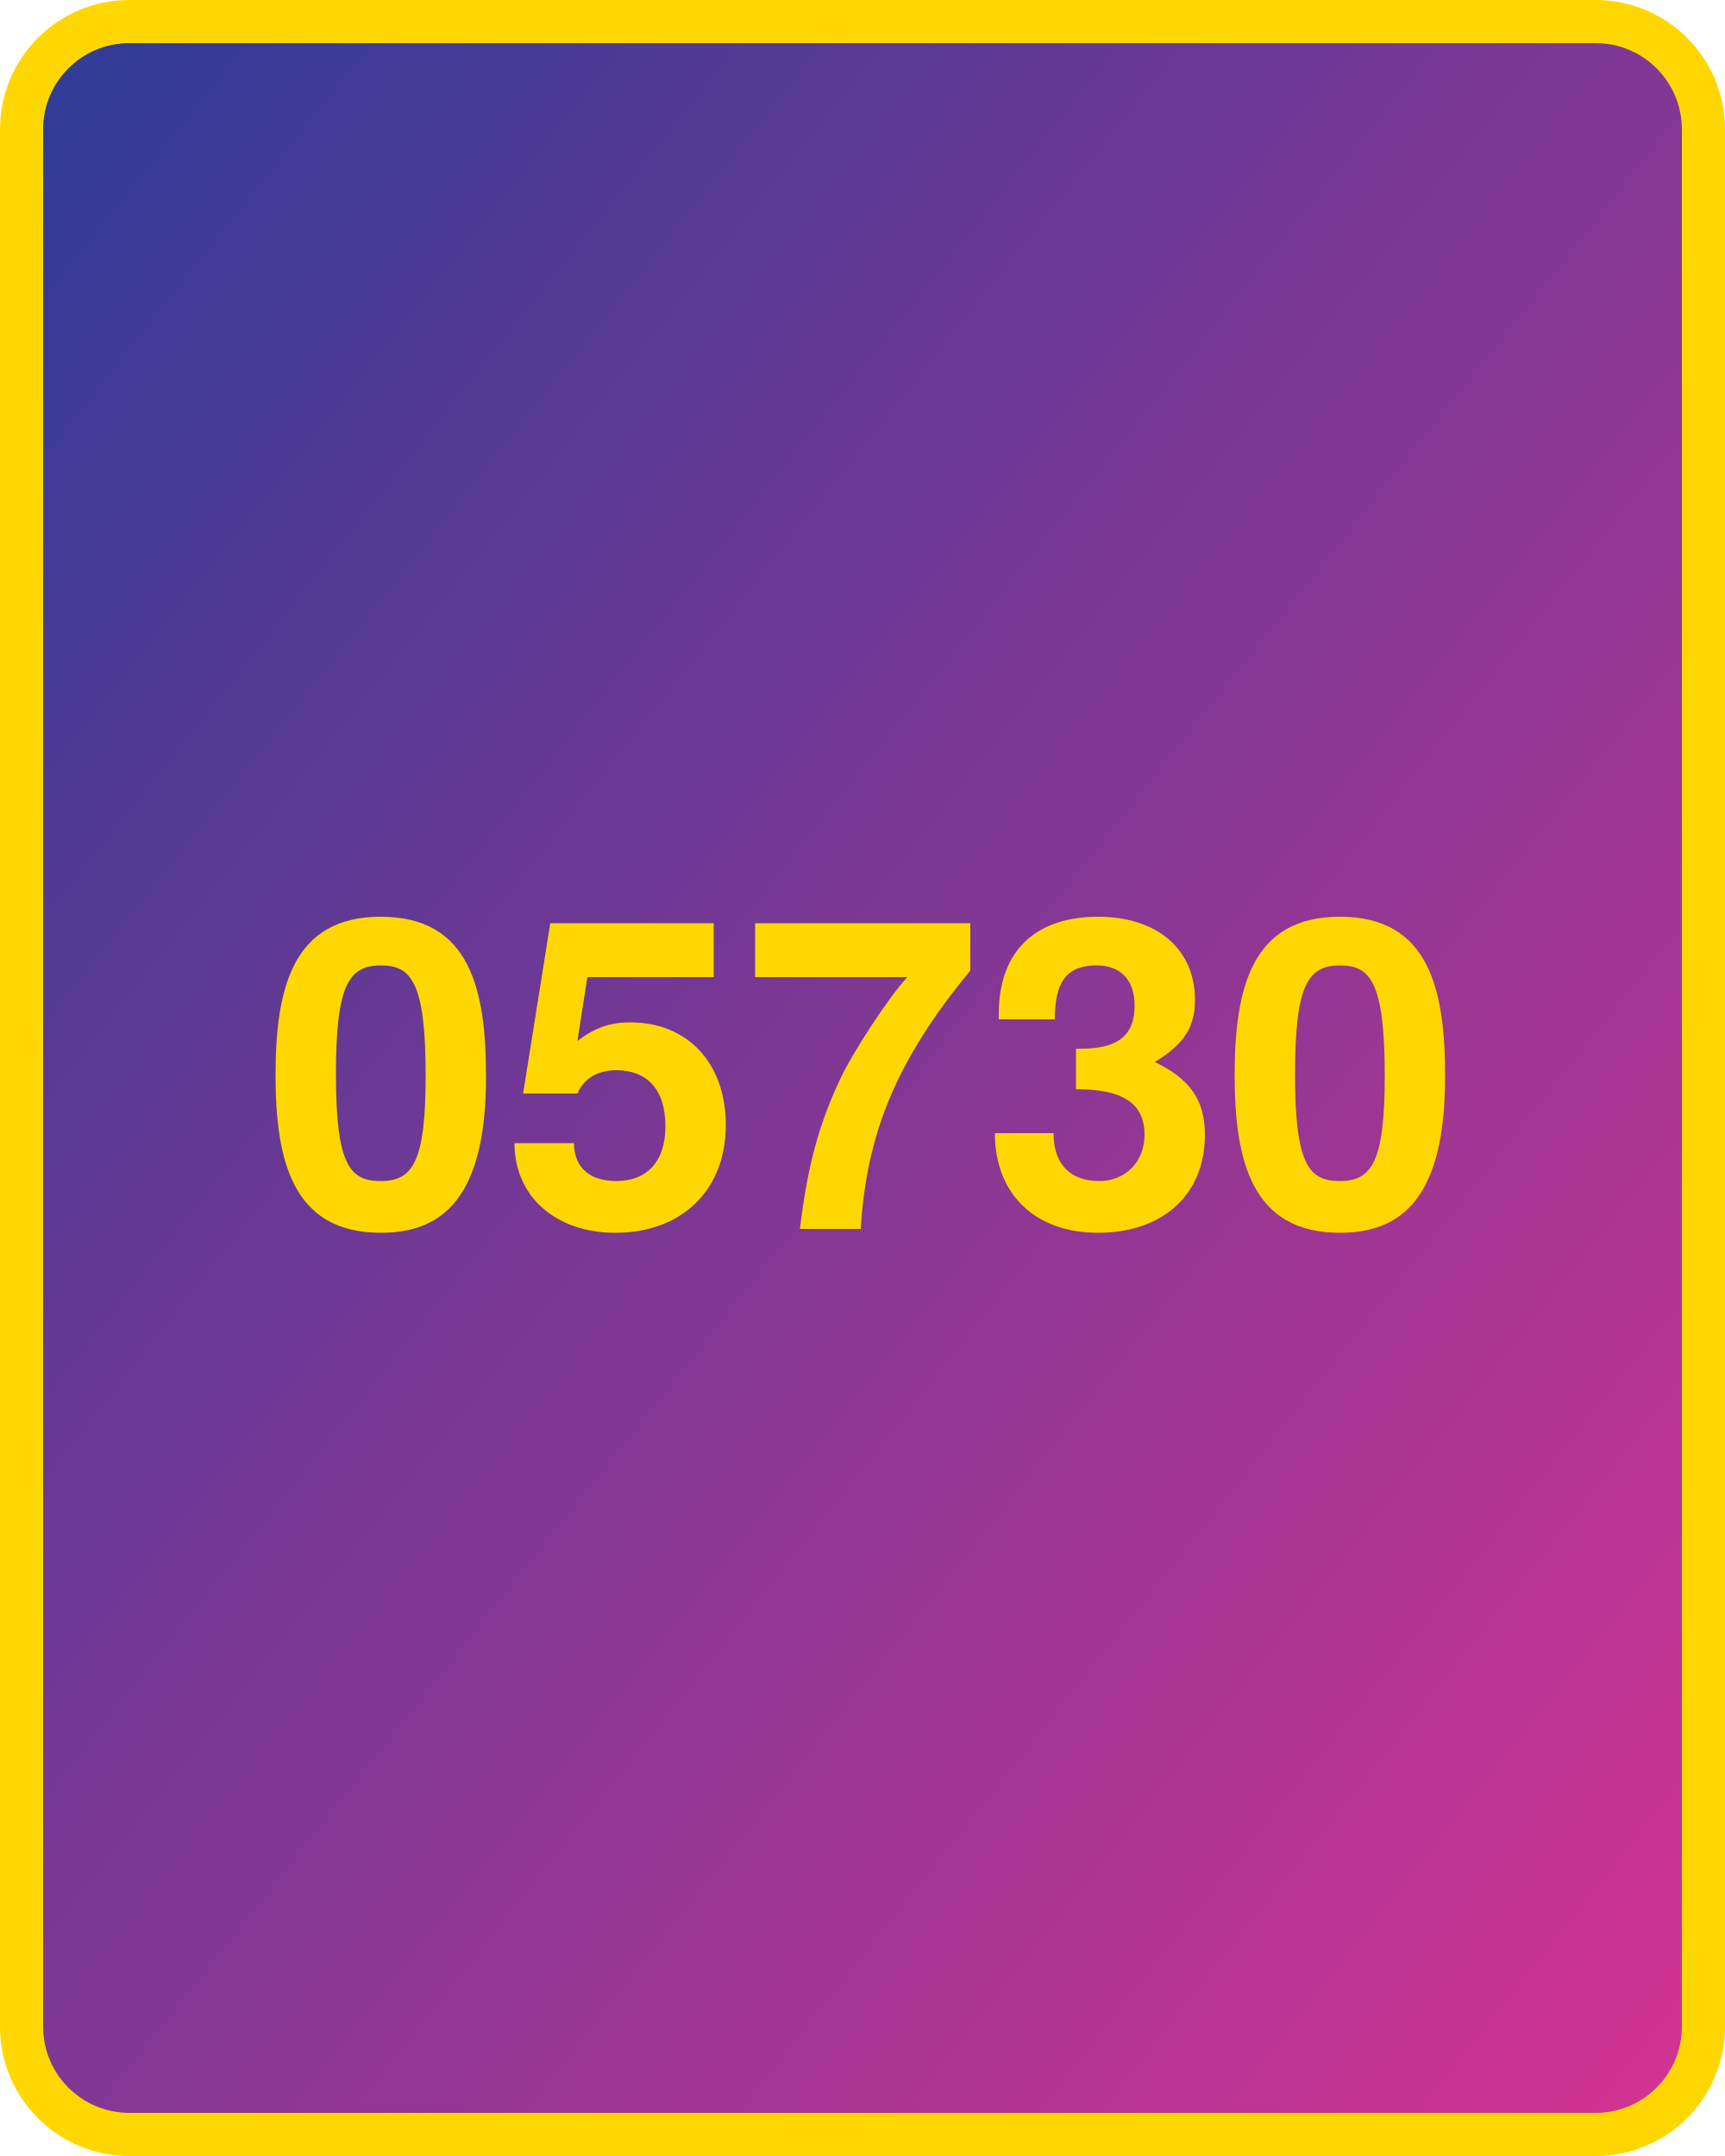
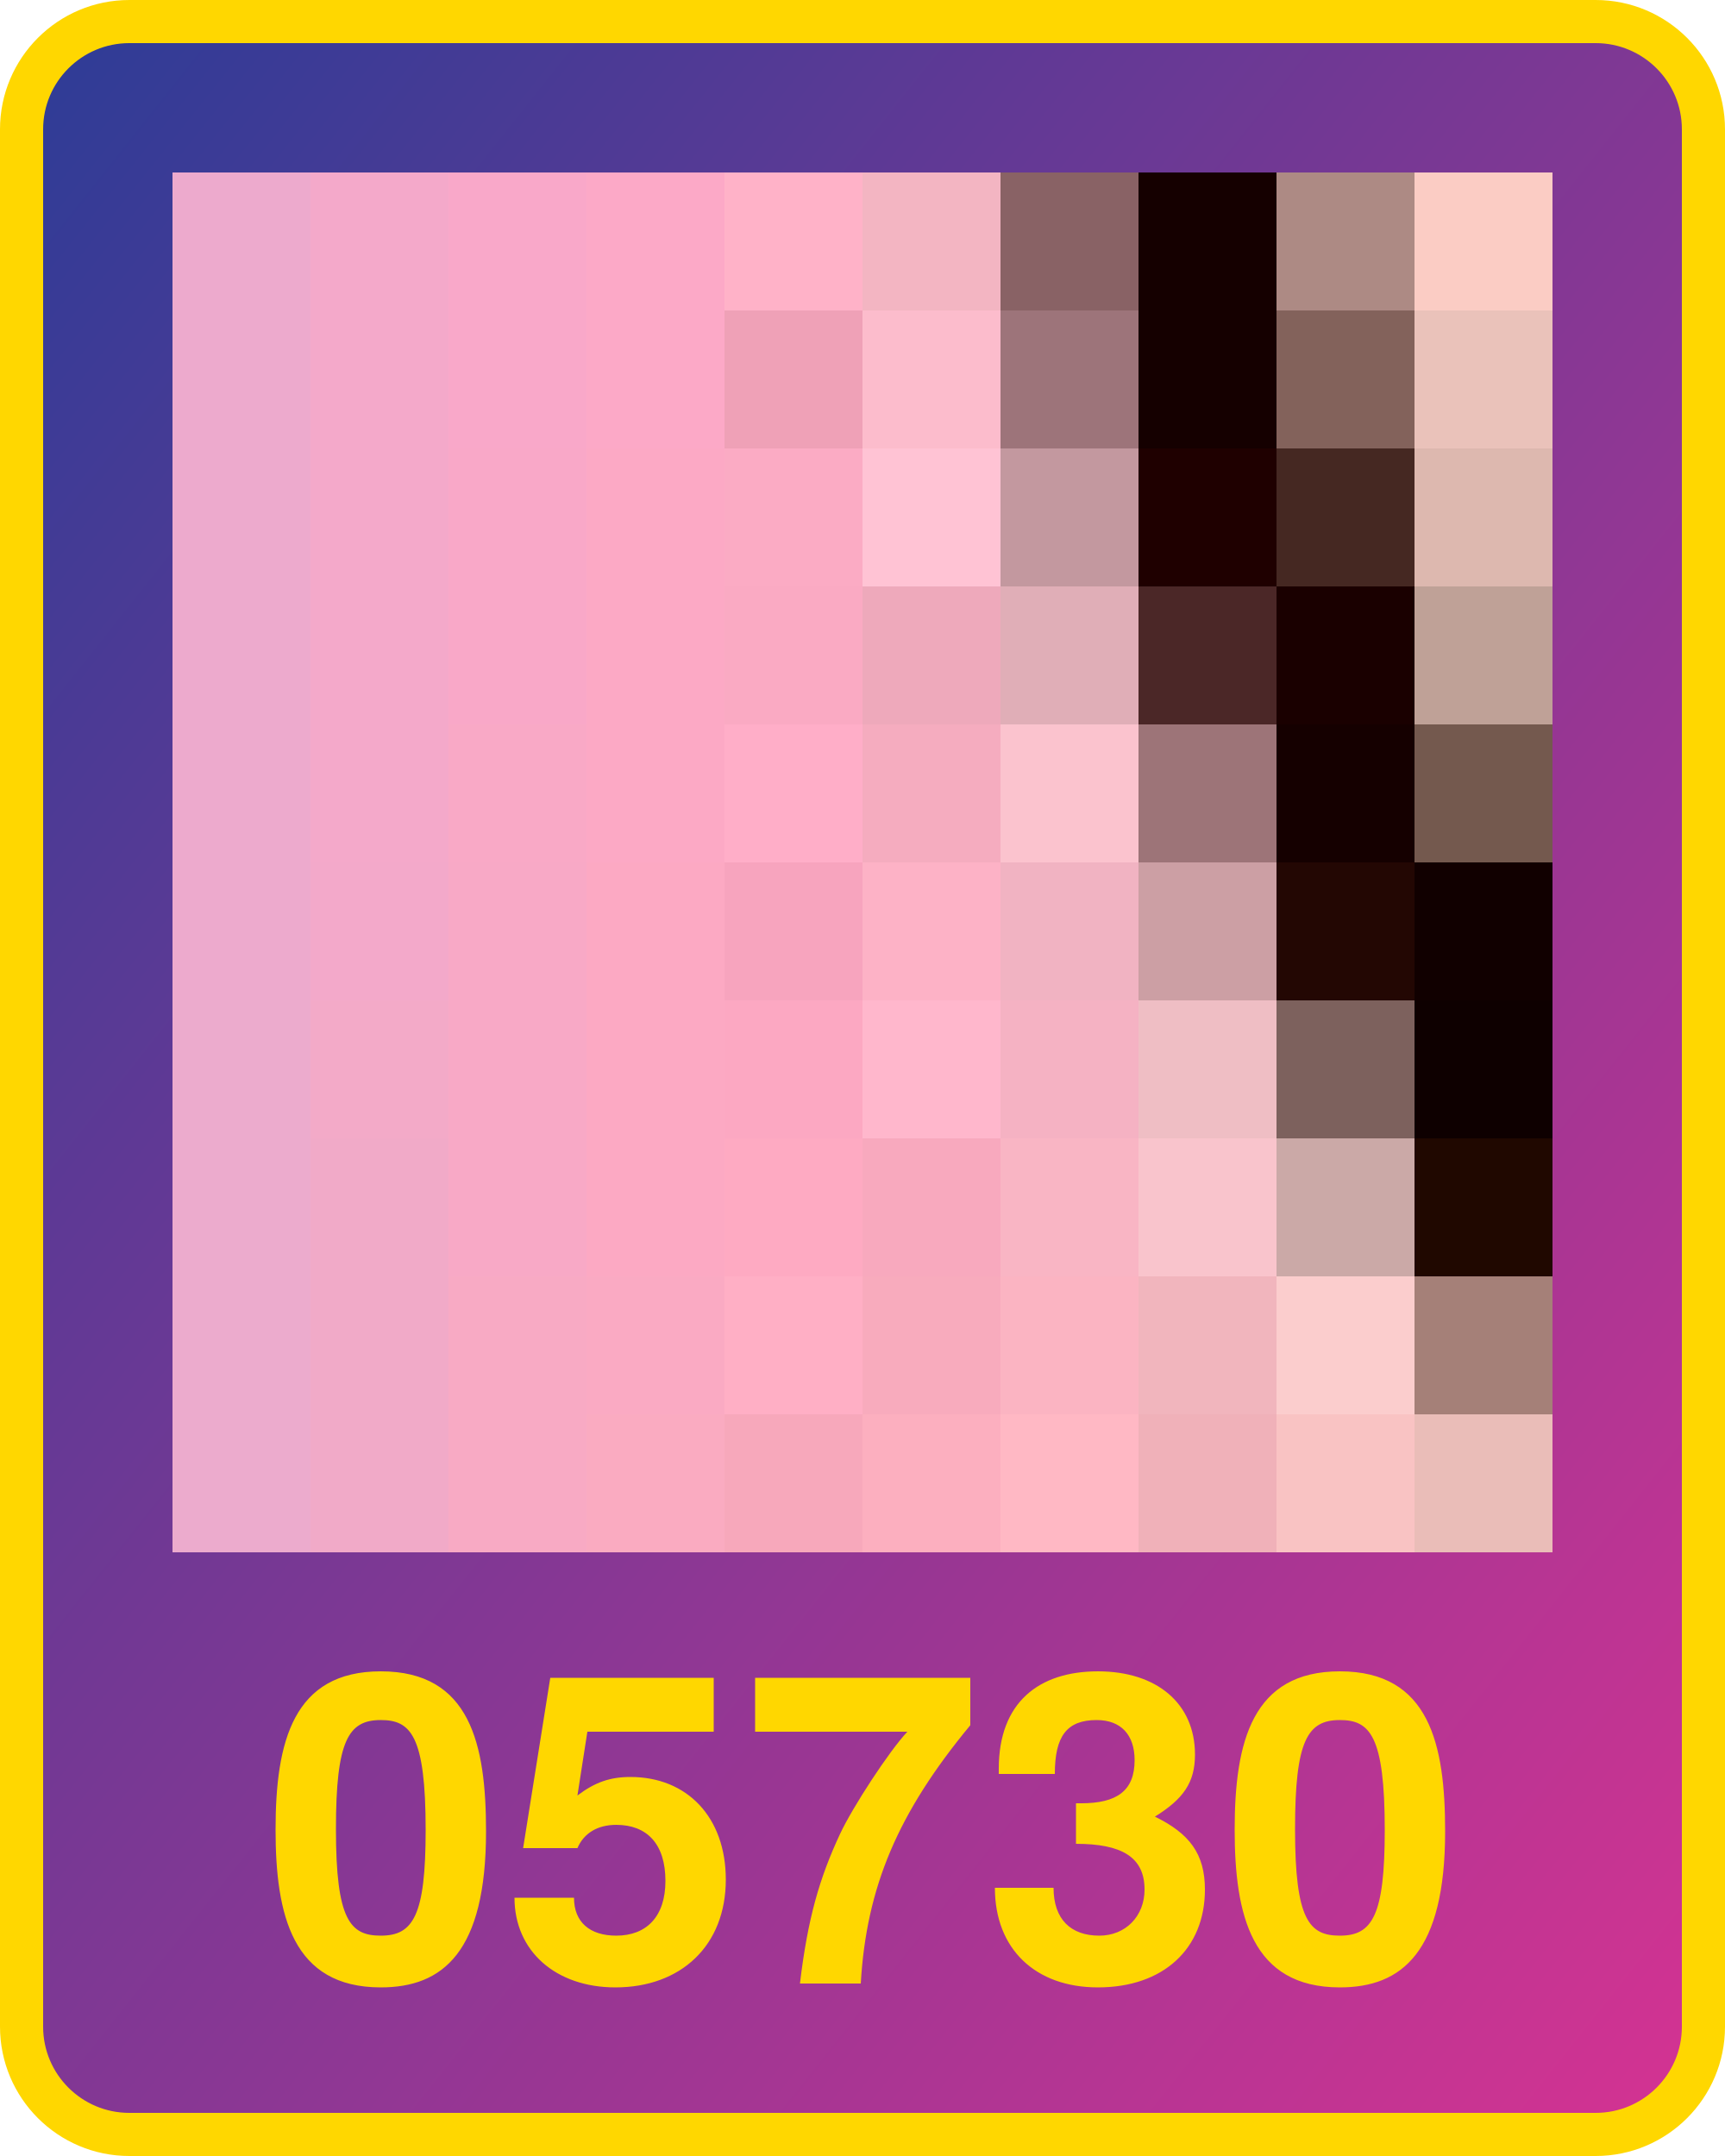
<svg xmlns="http://www.w3.org/2000/svg" width="800" height="1000">
  <defs>
    <linearGradient id="g" x1="0" x2="1" y1="0" y2="1">
      <stop offset="0%" stop-color="#2d3c96" />
      <stop offset="100%" stop-color="#d53392" />
    </linearGradient>
  </defs>
  <rect x="10" y="10" width="780" height="980" fill="url(#g)" rx="50" ry="50" stroke="gold" stroke-width="20" />
-   <text x="400" y="570" width="780" text-anchor="middle" style="font:bold 200px 'Helvetica Neue';fill:gold">05730</text>
+   <text x="400" y="920" width="780" text-anchor="middle" style="font:bold 200px 'Helvetica Neue';fill:gold">05730</text>
+   <g transform="translate(80 80) scale(64)">
+     <rect x="0" y="0" width="1" height="1" fill="#edaacd" />
+     <rect x="0" y="1" width="1" height="1" fill="#edaacd" />
+     <rect x="0" y="2" width="1" height="1" fill="#edaacd" />
+     <rect x="0" y="3" width="1" height="1" fill="#edaacd" />
+     <rect x="0" y="4" width="1" height="1" fill="#edaacd" />
+     <rect x="0" y="5" width="1" height="1" fill="#edaacd" />
+     <rect x="0" y="6" width="1" height="1" fill="#ecabcd" />
+     <rect x="0" y="7" width="1" height="1" fill="#ecabcd" />
+     <rect x="0" y="8" width="1" height="1" fill="#ecabcd" />
+     <rect x="0" y="9" width="1" height="1" fill="#ecabcd" />
+     <rect x="1" y="0" width="1" height="1" fill="#f4a9ca" />
+     <rect x="1" y="1" width="1" height="1" fill="#f4a9ca" />
+     <rect x="1" y="2" width="1" height="1" fill="#f4a9ca" />
+     <rect x="1" y="3" width="1" height="1" fill="#f4a9ca" />
+     <rect x="1" y="4" width="1" height="1" fill="#f4a9ca" />
+     <rect x="1" y="5" width="1" height="1" fill="#f3a9ca" />
+     <rect x="1" y="6" width="1" height="1" fill="#f3aac8" />
+     <rect x="1" y="7" width="1" height="1" fill="#f1aac8" />
+     <rect x="1" y="8" width="1" height="1" fill="#f1aac8" />
+     <rect x="1" y="9" width="1" height="1" fill="#f1aac8" />
+     <rect x="2" y="0" width="1" height="1" fill="#f9a8c9" />
+     <rect x="2" y="1" width="1" height="1" fill="#f9a8c9" />
+     <rect x="2" y="2" width="1" height="1" fill="#f9a8c8" />
+     <rect x="2" y="3" width="1" height="1" fill="#f9a8c8" />
+     <rect x="2" y="4" width="1" height="1" fill="#f9a9c6" />
+     <rect x="2" y="5" width="1" height="1" fill="#f8a9c6" />
+     <rect x="2" y="6" width="1" height="1" fill="#f8a9c6" />
+     <rect x="2" y="7" width="1" height="1" fill="#f8a9c6" />
+     <rect x="2" y="8" width="1" height="1" fill="#f8aac4" />
+     <rect x="2" y="9" width="1" height="1" fill="#f8aac4" />
+     <rect x="3" y="0" width="1" height="1" fill="#fca9c7" />
+     <rect x="3" y="1" width="1" height="1" fill="#fca9c7" />
+     <rect x="3" y="2" width="1" height="1" fill="#fca9c5" />
+     <rect x="3" y="3" width="1" height="1" fill="#fca9c5" />
+     <rect x="3" y="4" width="1" height="1" fill="#fca9c5" />
+     <rect x="3" y="5" width="1" height="1" fill="#fca9c3" />
+     <rect x="3" y="6" width="1" height="1" fill="#fca9c3" />
+     <rect x="3" y="7" width="1" height="1" fill="#fca9c3" />
+     <rect x="3" y="8" width="1" height="1" fill="#faaac3" />
+     <rect x="3" y="9" width="1" height="1" fill="#faabc1" />
+     <rect x="4" y="0" width="1" height="1" fill="#ffb2c8" />
+     <rect x="4" y="1" width="1" height="1" fill="#efa1b7" />
+     <rect x="4" y="2" width="1" height="1" fill="#fbabc4" />
+     <rect x="4" y="3" width="1" height="1" fill="#faaac3" />
+     <rect x="4" y="4" width="1" height="1" fill="#ffaec8" />
+     <rect x="4" y="5" width="1" height="1" fill="#f7a4be" />
+     <rect x="4" y="6" width="1" height="1" fill="#fca8c2" />
+     <rect x="4" y="7" width="1" height="1" fill="#feaac2" />
+     <rect x="4" y="8" width="1" height="1" fill="#ffafc5" />
+     <rect x="4" y="9" width="1" height="1" fill="#f7a8bb" />
+     <rect x="5" y="0" width="1" height="1" fill="#f3b5c2" />
+     <rect x="5" y="1" width="1" height="1" fill="#fcbccc" />
+     <rect x="5" y="2" width="1" height="1" fill="#ffc3d4" />
+     <rect x="5" y="3" width="1" height="1" fill="#eea9bb" />
+     <rect x="5" y="4" width="1" height="1" fill="#f5acbf" />
+     <rect x="5" y="5" width="1" height="1" fill="#fdb2c6" />
+     <rect x="5" y="6" width="1" height="1" fill="#ffb7cc" />
+     <rect x="5" y="7" width="1" height="1" fill="#f8a9be" />
+     <rect x="5" y="8" width="1" height="1" fill="#f8abbd" />
+     <rect x="5" y="9" width="1" height="1" fill="#fcafbf" />
+     <rect x="6" y="0" width="1" height="1" fill="#896265" />
+     <rect x="6" y="1" width="1" height="1" fill="#9d747a" />
+     <rect x="6" y="2" width="1" height="1" fill="#c3989f" />
+     <rect x="6" y="3" width="1" height="1" fill="#e0aeb7" />
+     <rect x="6" y="4" width="1" height="1" fill="#fbc3ce" />
+     <rect x="6" y="5" width="1" height="1" fill="#f1b3c2" />
+     <rect x="6" y="6" width="1" height="1" fill="#f5b2c3" />
+     <rect x="6" y="7" width="1" height="1" fill="#f9b5c4" />
+     <rect x="6" y="8" width="1" height="1" fill="#fbb4c2" />
+     <rect x="6" y="9" width="1" height="1" fill="#ffb8c4" />
+     <rect x="7" y="0" width="1" height="1" fill="#150000" />
+     <rect x="7" y="1" width="1" height="1" fill="#150000" />
+     <rect x="7" y="2" width="1" height="1" fill="#1f0000" />
+     <rect x="7" y="3" width="1" height="1" fill="#4b2727" />
+     <rect x="7" y="4" width="1" height="1" fill="#9d7478" />
+     <rect x="7" y="5" width="1" height="1" fill="#cc9fa4" />
+     <rect x="7" y="6" width="1" height="1" fill="#efbec4" />
+     <rect x="7" y="7" width="1" height="1" fill="#f9c4cc" />
+     <rect x="7" y="8" width="1" height="1" fill="#f1b5bd" />
+     <rect x="7" y="9" width="1" height="1" fill="#f0b1b9" />
+     <rect x="8" y="0" width="1" height="1" fill="#ad8a84" />
+     <rect x="8" y="1" width="1" height="1" fill="#83625b" />
+     <rect x="8" y="2" width="1" height="1" fill="#452822" />
+     <rect x="8" y="3" width="1" height="1" fill="#1a0000" />
+     <rect x="8" y="4" width="1" height="1" fill="#150000" />
+     <rect x="8" y="5" width="1" height="1" fill="#230703" />
+     <rect x="8" y="6" width="1" height="1" fill="#7d615d" />
+     <rect x="8" y="7" width="1" height="1" fill="#cba9a7" />
+     <rect x="8" y="8" width="1" height="1" fill="#fbcdcd" />
+     <rect x="8" y="9" width="1" height="1" fill="#f9c3c3" />
+     <rect x="9" y="0" width="1" height="1" fill="#fbccc4" />
+     <rect x="9" y="1" width="1" height="1" fill="#eac2ba" />
+     <rect x="9" y="2" width="1" height="1" fill="#ddb8af" />
+     <rect x="9" y="3" width="1" height="1" fill="#bfa197" />
+     <rect x="9" y="4" width="1" height="1" fill="#74594e" />
+     <rect x="9" y="5" width="1" height="1" fill="#110000" />
+     <rect x="9" y="6" width="1" height="1" fill="#0e0000" />
+     <rect x="9" y="7" width="1" height="1" fill="#200800" />
+     <rect x="9" y="8" width="1" height="1" fill="#a58078" />
+     <rect x="9" y="9" width="1" height="1" fill="#eabdb8" />
+   </g>
</svg>
